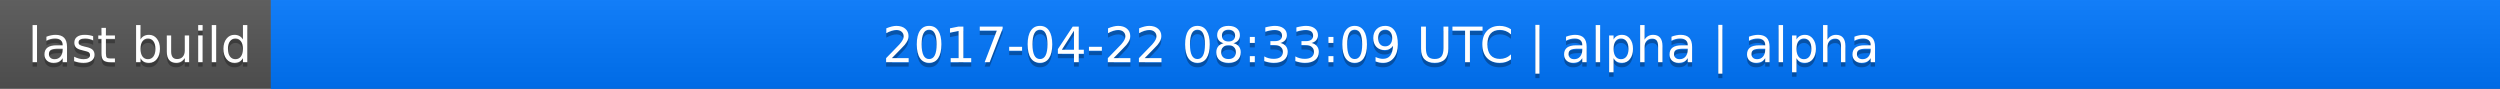
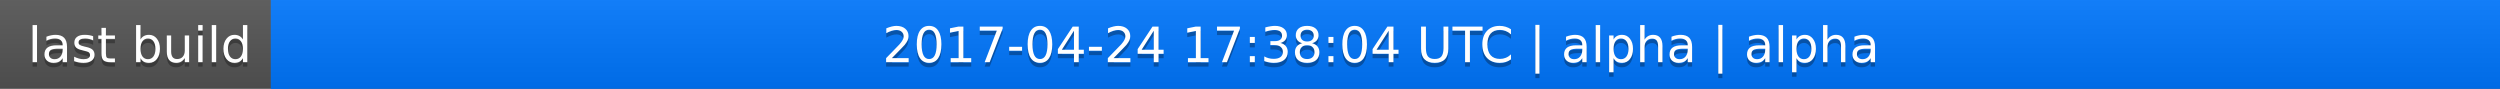
<svg xmlns="http://www.w3.org/2000/svg" width="563" height="20">
  <linearGradient id="a" x2="0" y2="100%">
    <stop offset="0" stop-color="#bbb" stop-opacity=".1" />
    <stop offset="1" stop-opacity=".1" />
  </linearGradient>
  <rect rx="0" width="563" height="20" fill="#555" />
  <rect rx="0" x="61" width="502" height="20" fill="#07f" />
  <path fill="#07f" d="M61 0h4v20h-4z" />
  <rect rx="0" width="563" height="20" fill="url(#a)" />
  <g fill="#fff" text-anchor="middle" font-family="DejaVu Sans,Verdana,Geneva,sans-serif" font-size="11">
    <text x="31.5" y="15" fill="#010101" fill-opacity=".3">last build</text>
    <text x="31.5" y="14">last build</text>
-     <text x="311" y="15" fill="#010101" fill-opacity=".3">2017-04-22 08:33:09 UTC | alpha | alpha</text>
-     <text x="311" y="14">2017-04-22 08:33:09 UTC | alpha | alpha</text>
+     <text x="311" y="15" fill="#010101" fill-opacity=".3">2017-04-24 17:38:04 UTC | alpha | alpha</text>
+     <text x="311" y="14">2017-04-24 17:38:04 UTC | alpha | alpha</text>
  </g>
</svg>
